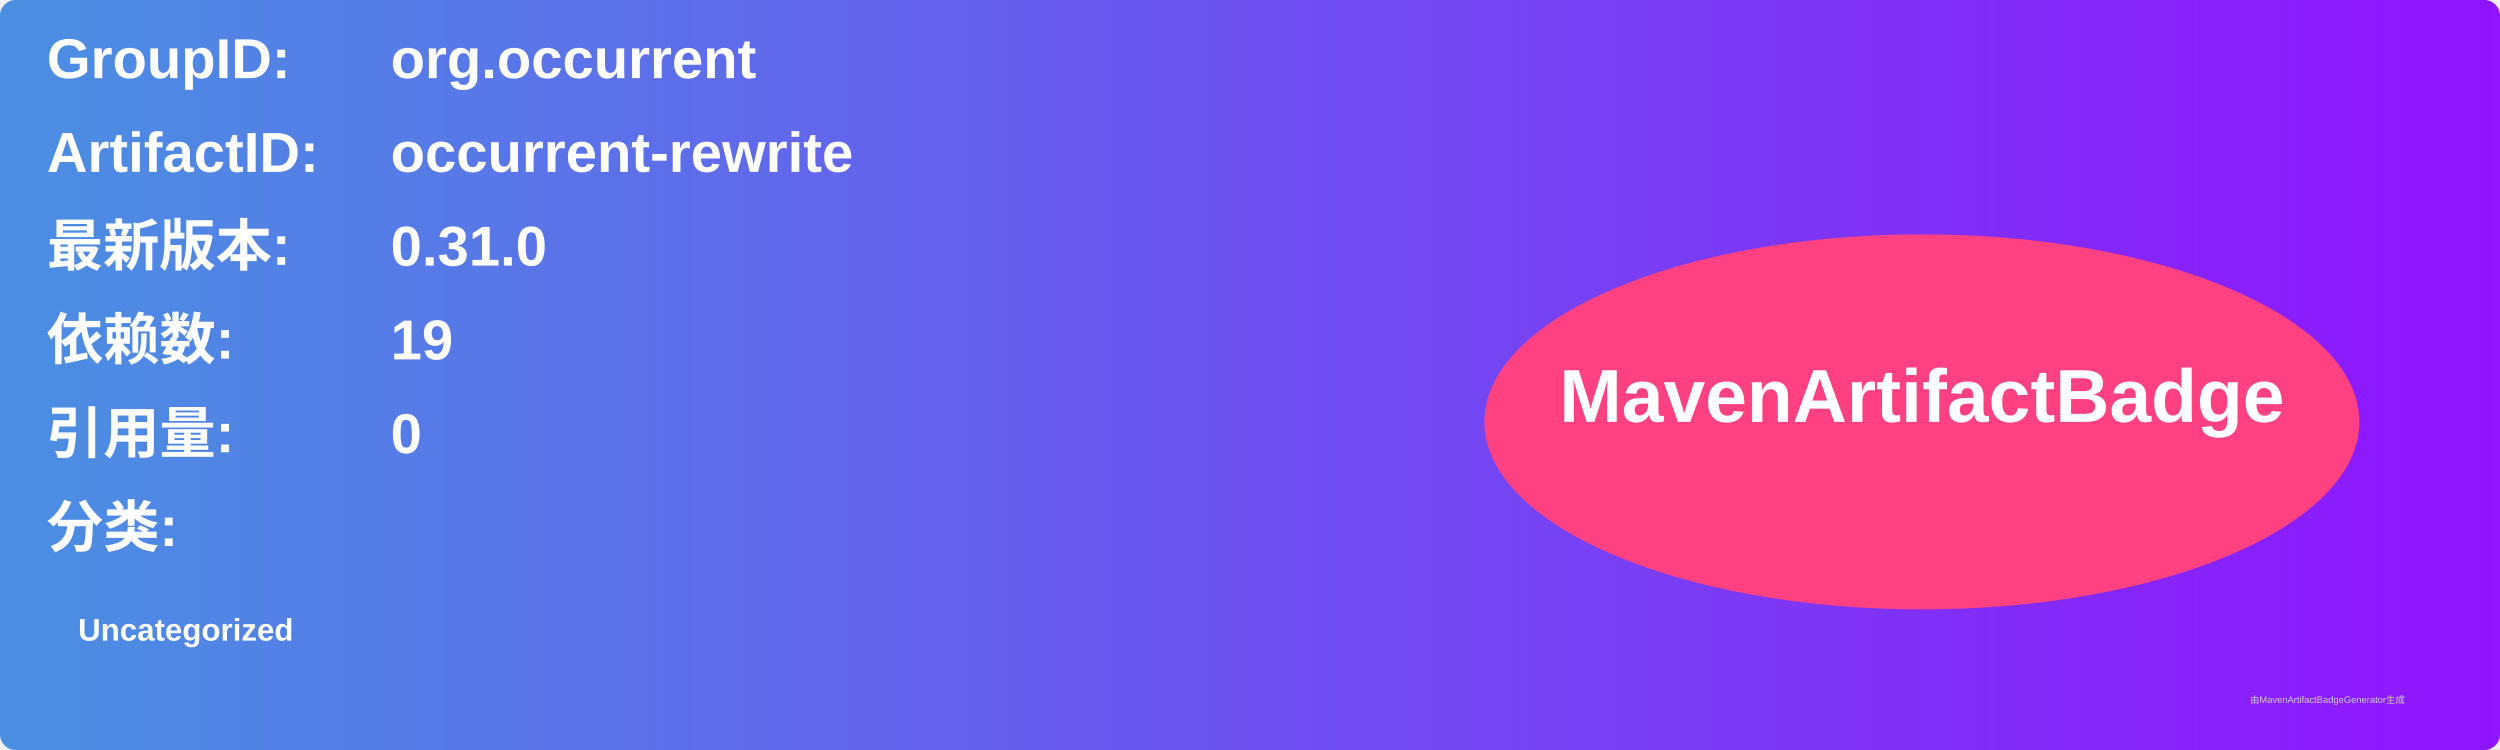
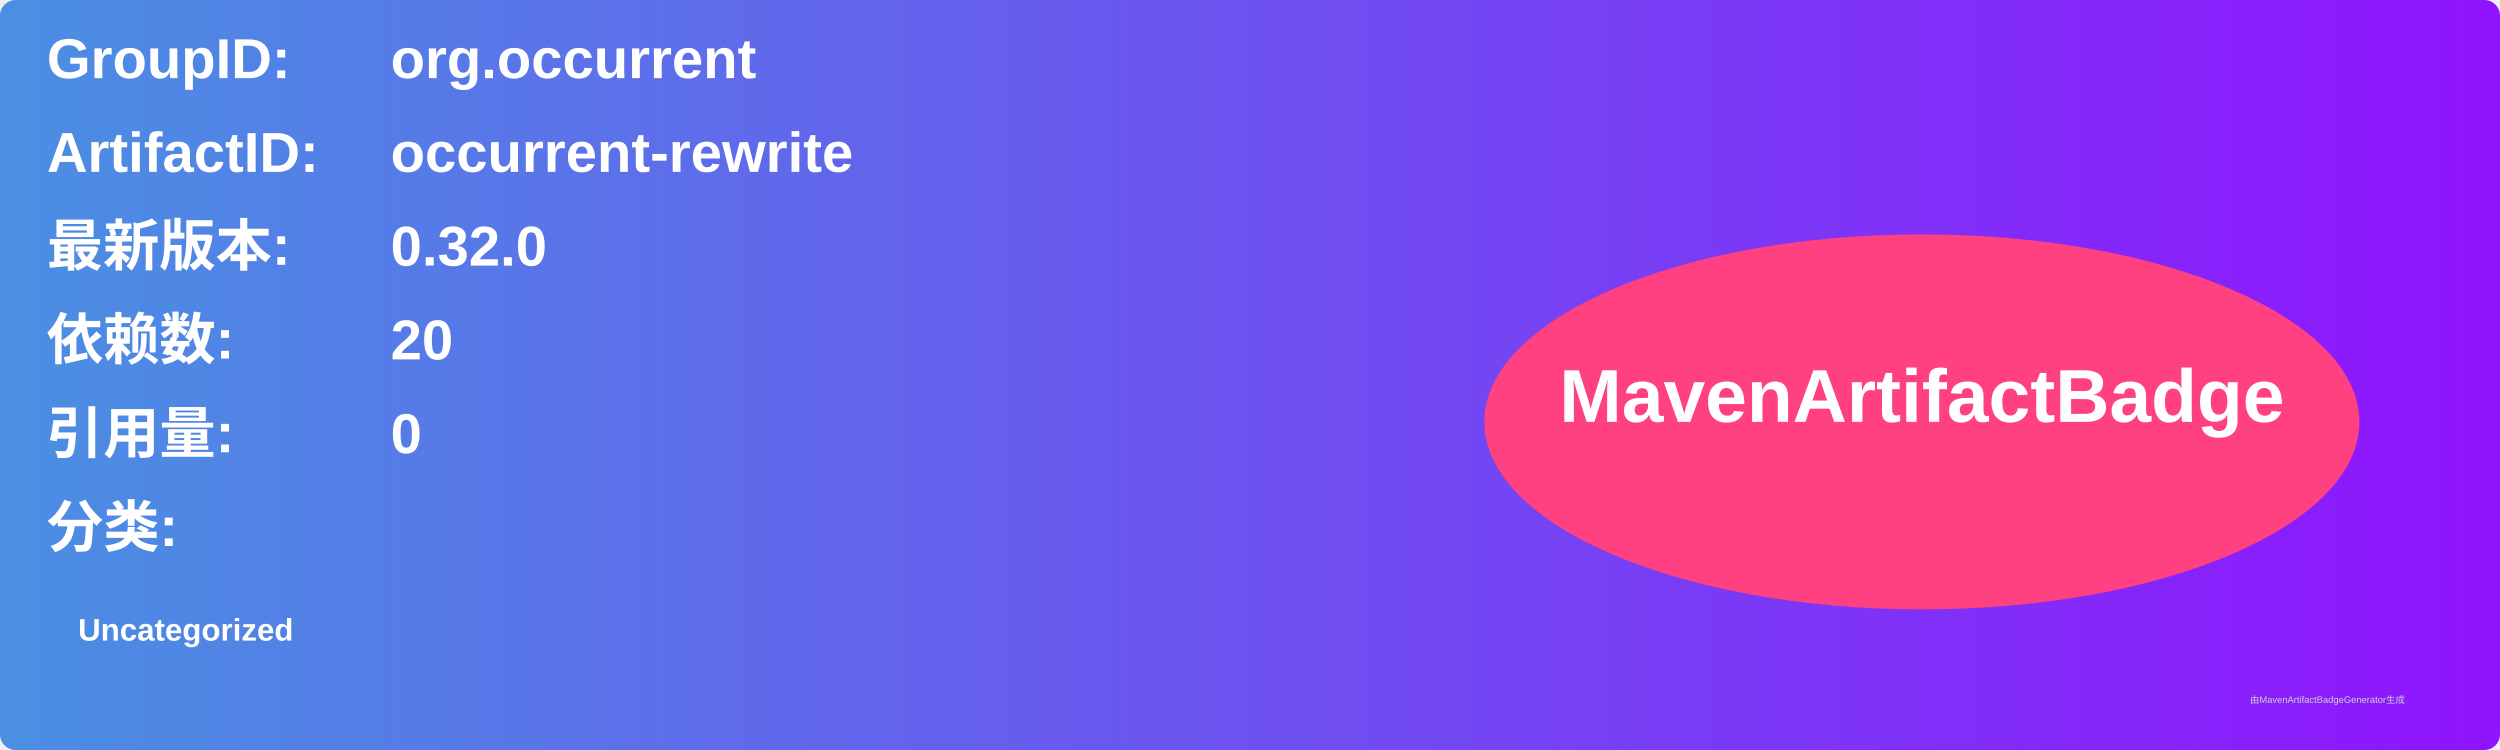
<svg xmlns="http://www.w3.org/2000/svg" width="800" height="240" viewBox="0 0 800 240">
  <linearGradient id="grad" x1="0%" y1="0%" x2="100%" y2="0%">
    <stop offset="0%" stop-color="#4a90e2" />
    <stop offset="100%" stop-color="#9013fe" />
  </linearGradient>
  <rect width="100%" height="100%" rx="5" ry="5" fill="url(#grad)" />
  <g transform="translate(15, 15)">
    <text x="0" y="10" font-family="Arial" font-size="18" fill="white" font-weight="bold" width="260">GroupID:</text>
    <text x="110" y="10" font-family="Arial" font-size="18" fill="white" font-weight="bold" width="460">org.occurrent</text>
    <text x="0" y="40" font-family="Arial" font-size="18" fill="white" font-weight="bold" width="260">ArtifactID:</text>
    <text x="110" y="40" font-family="Arial" font-size="18" fill="white" font-weight="bold" width="460">occurrent-rewrite</text>
    <text x="0" y="70" font-family="Arial" font-size="18" fill="white" font-weight="bold">最新版本:</text>
    <text x="110" y="70" font-family="Arial" font-size="18" fill="white" font-weight="bold">
-       <tspan font-weight="bold">0.31.0</tspan>
+       <tspan font-weight="bold">0.32.0</tspan>
    </text>
    <text x="0" y="100" font-family="Arial" font-size="18" fill="white" font-weight="bold">依赖数: </text>
    <text x="110" y="100" font-family="Arial" font-size="18" fill="white">
-       <tspan font-weight="bold">19</tspan>
+       <tspan font-weight="bold">20</tspan>
    </text>
    <text x="0" y="130" font-family="Arial" font-size="18" fill="white" font-weight="bold">引用量: </text>
    <text x="110" y="130" font-family="Arial" font-size="18" fill="white">
      <tspan font-weight="bold">0</tspan>
    </text>
    <text x="0" y="160" font-family="Arial" font-size="18" fill="white" font-weight="bold">分类:</text>
    <text x="10" y="190" font-family="Arial" font-size="10" fill="white">
      <tspan font-weight="bold">Uncategorized</tspan>
    </text>
    <ellipse cx="600" cy="120" rx="140" ry="60" fill="#ff4081" />
    <text x="600" y="120" text-anchor="middle" font-family="Arial" font-size="24" fill="white" font-weight="bold">MavenArtifactBadge</text>
  </g>
  <text x="720" y="225" font-family="Arial" font-size="3" fill="#d0d0d0">由MavenArtifactBadgeGenerator生成</text>
</svg>
